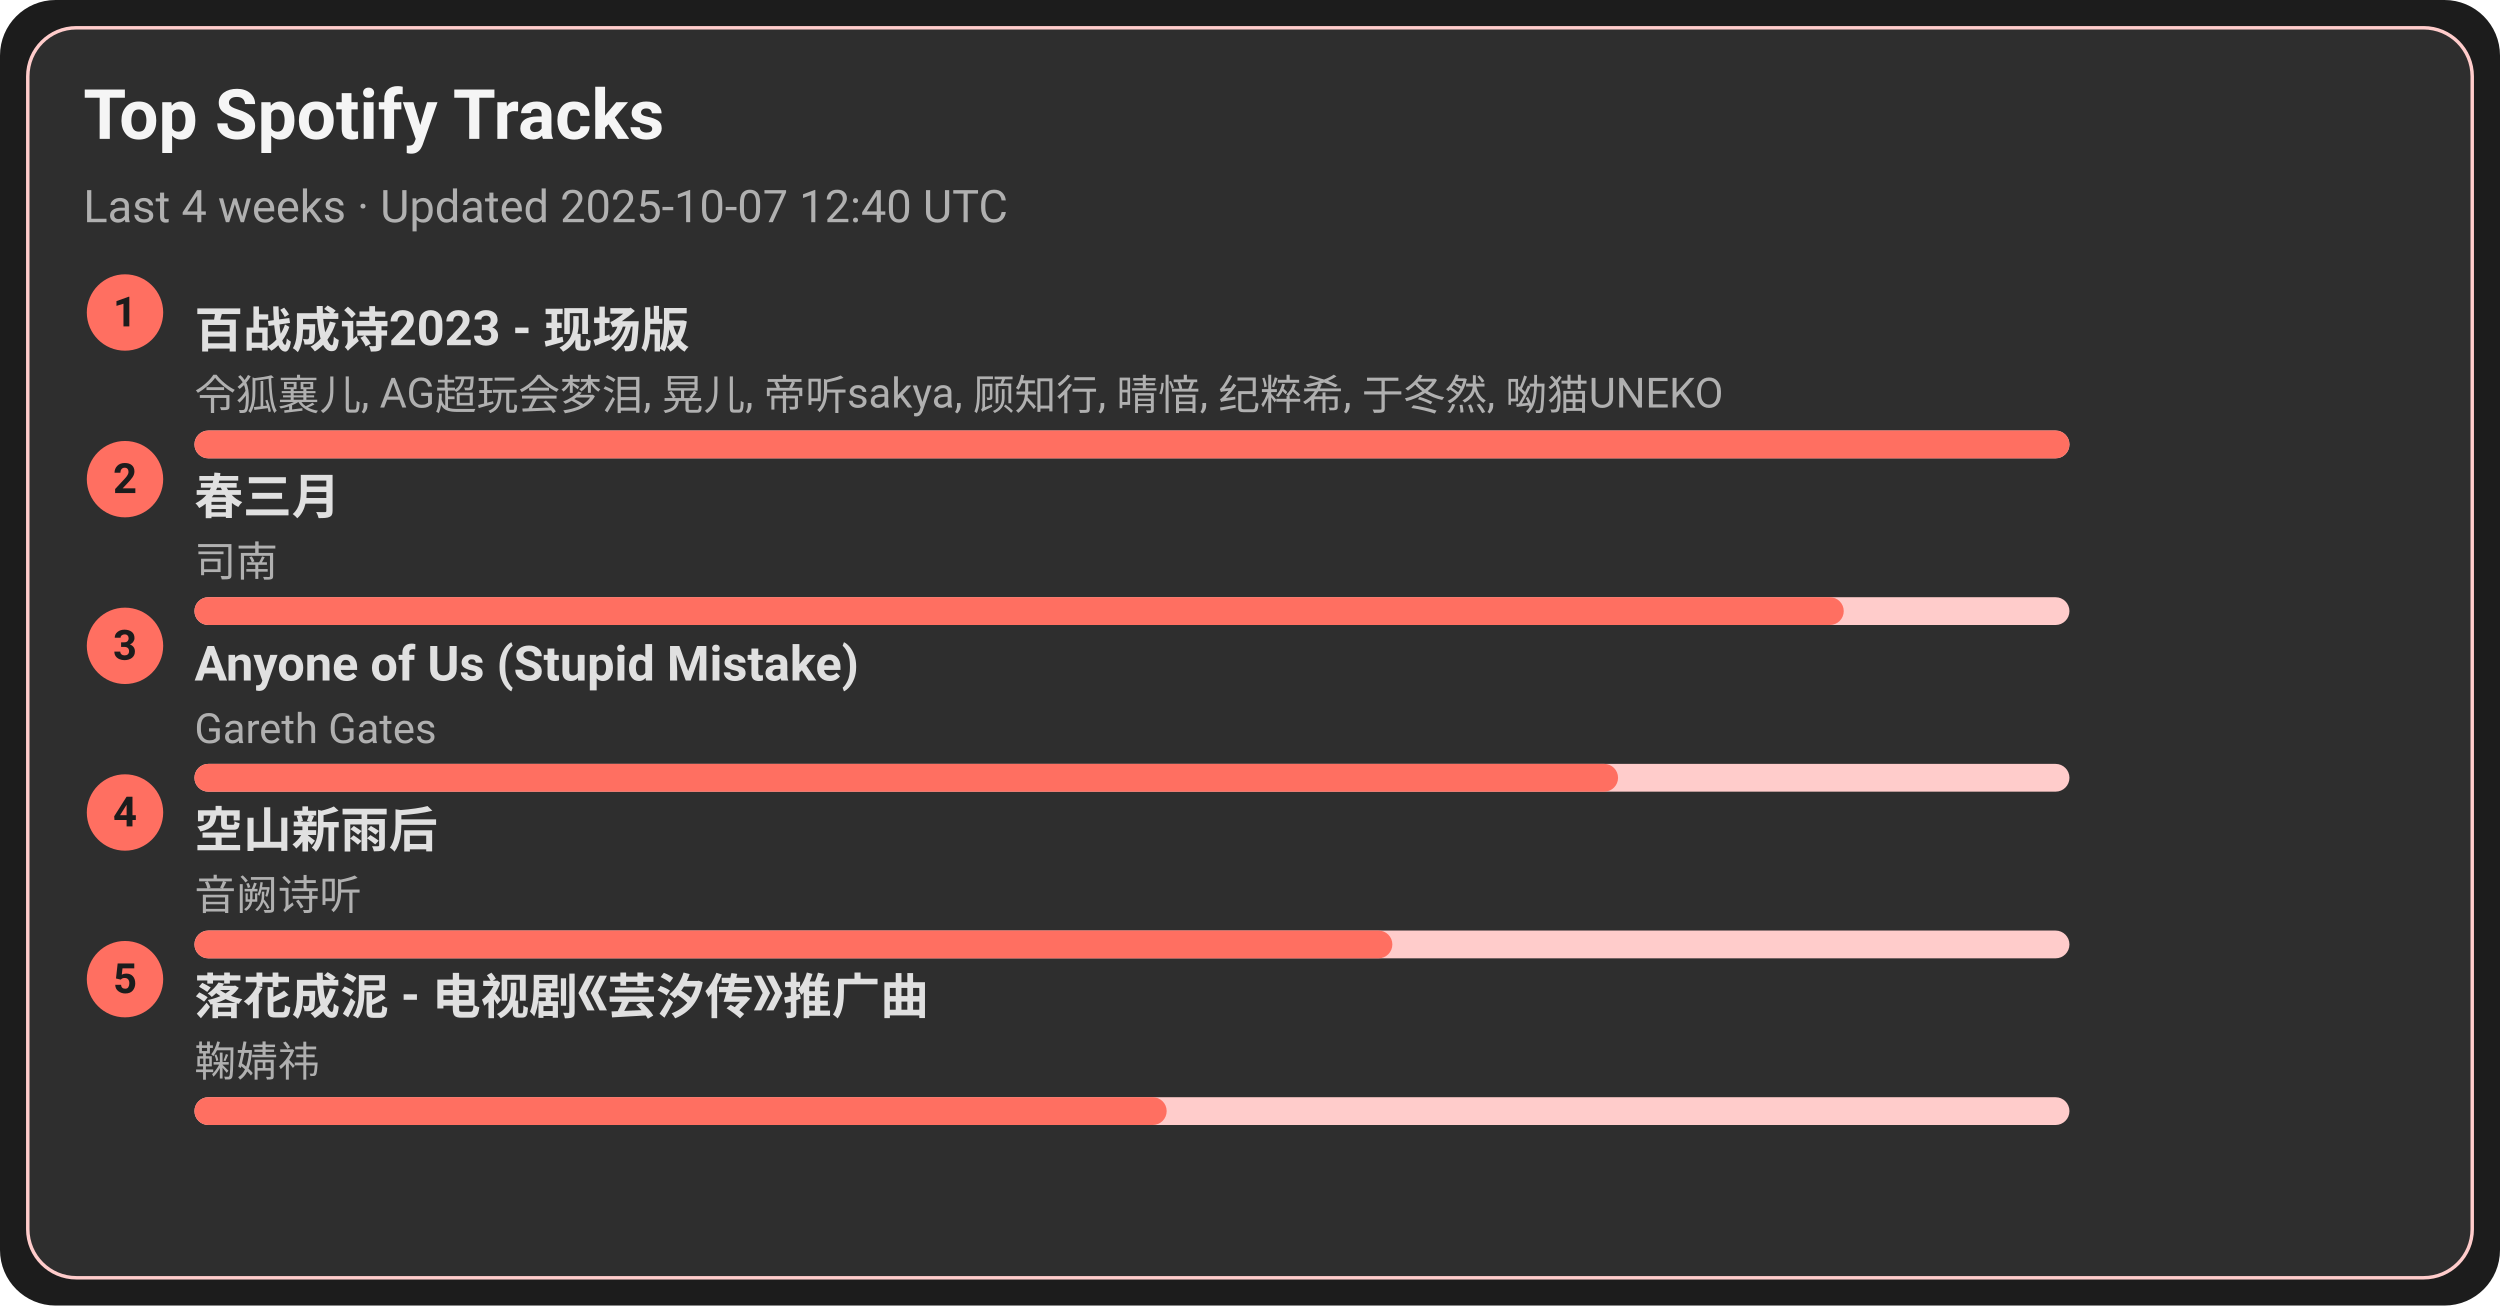
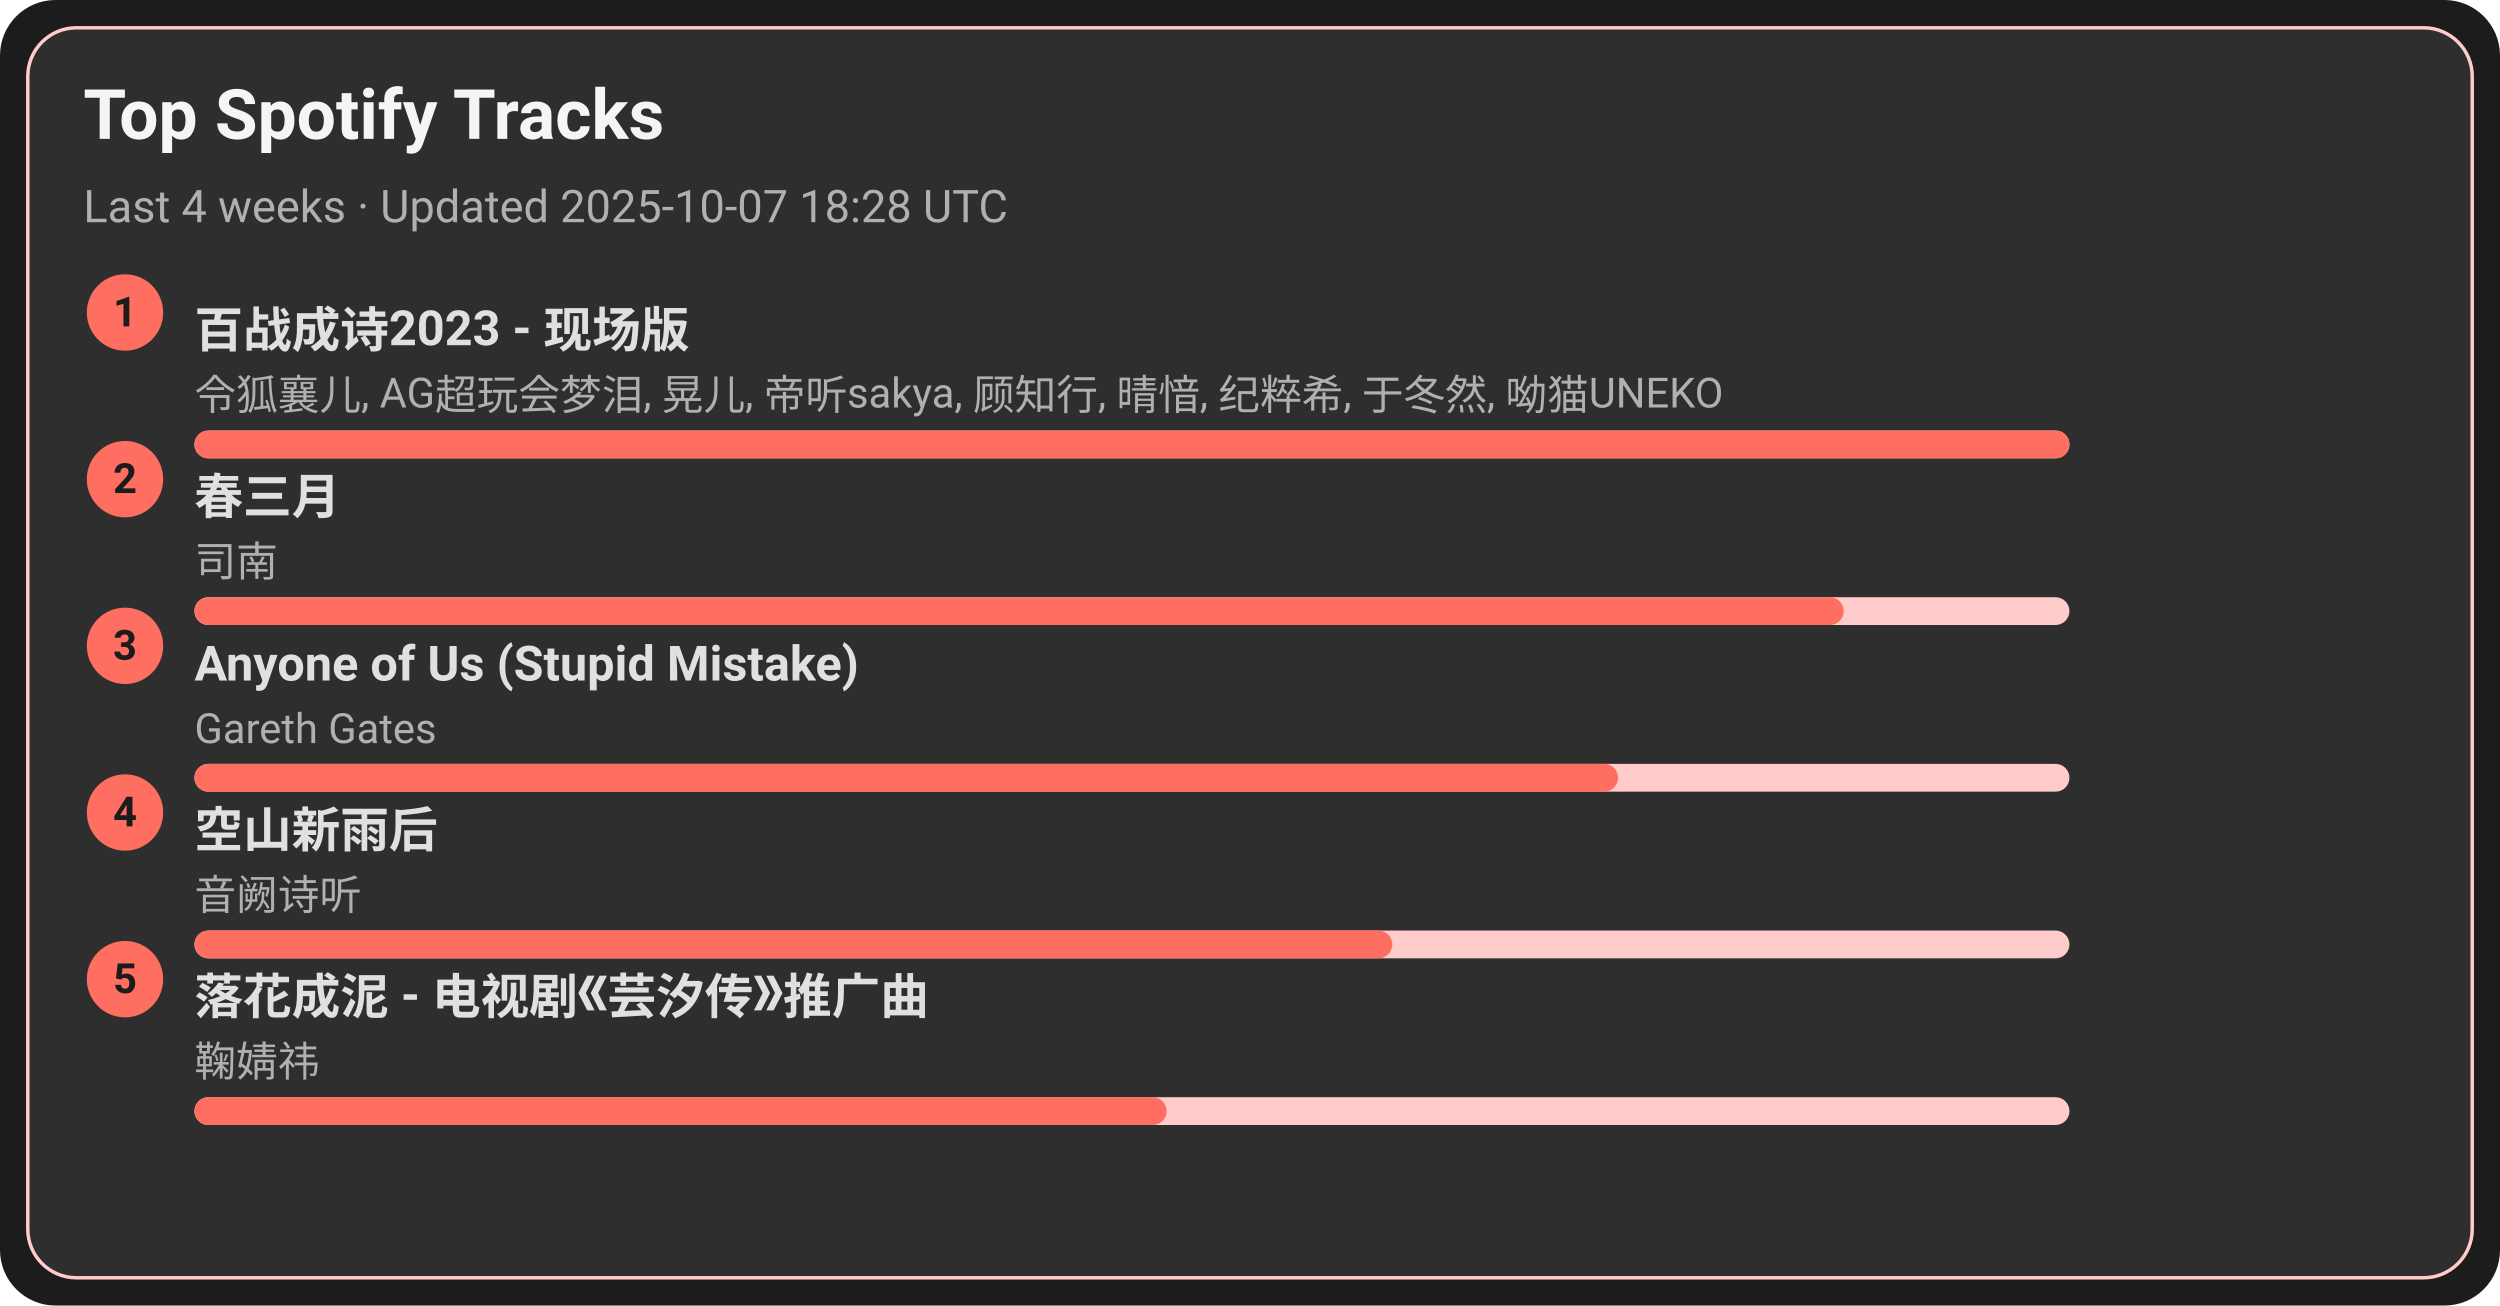
<svg xmlns="http://www.w3.org/2000/svg" width="720" height="376" viewBox="0 0 720 376">
  <style>text{font-family:-apple-system,BlinkMacSystemFont,Segoe UI,Roboto,Ubuntu,Helvetica Neue,Arial,Noto Sans,sans-serif}</style>
  <rect width="720" height="376" rx="16" fill="#1c1c1c" />
  <rect x="8" y="8" width="704" height="360" rx="14" fill="#2e2e2e" stroke="#ffcccb" />
  <text x="24" y="40" font-size="20" fill="#f5f5f5" font-weight="600">Top Spotify Tracks</text>
-   <text x="24" y="64" font-size="13" fill="#b0b0b0">Last 4 weeks · Updated 2025-10-07 12:40 UTC</text>
+   <text x="24" y="64" font-size="13" fill="#b0b0b0">Last 4 weeks · Updated 2025-10-07 18:28 UTC</text>
  <circle cx="36" cy="90" r="11" fill="#ff6f61" />
  <text x="36" y="94" text-anchor="middle" font-size="12" fill="#1c1c1c" font-weight="700">1</text>
  <a href="https://open.spotify.com/track/2gttnS8fWnDwziLFt2TLEi" target="_blank" rel="noopener noreferrer">
    <text x="56" y="100" font-size="14" fill="#e0e0e0" font-weight="600">百战成诗2023 - 现场版</text>
  </a>
  <text x="56" y="118" font-size="12" fill="#b0b0b0">令狐襄儿, AG超玩会梦泪, 晃儿, 帝听sakya, 顾知行, 晴愔, 纪粹希, 于冬然, 呦猫UNEKO</text>
  <rect x="56" y="124" width="540" height="8" rx="4" fill="#ffcccb" />
  <rect x="56" y="124" width="540" height="8" rx="4" fill="#ff6f61" />
  <circle cx="36" cy="138" r="11" fill="#ff6f61" />
  <text x="36" y="142" text-anchor="middle" font-size="12" fill="#1c1c1c" font-weight="700">2</text>
  <a href="https://open.spotify.com/track/5A9BOP4WTk2UayDlMb8w98" target="_blank" rel="noopener noreferrer">
    <text x="56" y="148" font-size="14" fill="#e0e0e0" font-weight="600">春三月</text>
  </a>
  <text x="56" y="166" font-size="12" fill="#b0b0b0">司南</text>
  <rect x="56" y="172" width="540" height="8" rx="4" fill="#ffcccb" />
  <rect x="56" y="172" width="475" height="8" rx="4" fill="#ff6f61" />
  <circle cx="36" cy="186" r="11" fill="#ff6f61" />
  <text x="36" y="190" text-anchor="middle" font-size="12" fill="#1c1c1c" font-weight="700">3</text>
  <a href="https://open.spotify.com/track/7KZo8AI9F3Vnn3FXEYBL9f" target="_blank" rel="noopener noreferrer">
    <text x="56" y="196" font-size="14" fill="#e0e0e0" font-weight="600">Anyone of Us (Stupid Mistake)</text>
  </a>
  <text x="56" y="214" font-size="12" fill="#b0b0b0">Gareth Gates</text>
  <rect x="56" y="220" width="540" height="8" rx="4" fill="#ffcccb" />
  <rect x="56" y="220" width="410" height="8" rx="4" fill="#ff6f61" />
  <circle cx="36" cy="234" r="11" fill="#ff6f61" />
  <text x="36" y="238" text-anchor="middle" font-size="12" fill="#1c1c1c" font-weight="700">4</text>
  <a href="https://open.spotify.com/track/7c1D58U8AIVOGlYzh5U6sk" target="_blank" rel="noopener noreferrer">
    <text x="56" y="244" font-size="14" fill="#e0e0e0" font-weight="600">空山新雨后</text>
  </a>
  <text x="56" y="262" font-size="12" fill="#b0b0b0">音阙诗听</text>
  <rect x="56" y="268" width="540" height="8" rx="4" fill="#ffcccb" />
  <rect x="56" y="268" width="345" height="8" rx="4" fill="#ff6f61" />
  <circle cx="36" cy="282" r="11" fill="#ff6f61" />
  <text x="36" y="286" text-anchor="middle" font-size="12" fill="#1c1c1c" font-weight="700">5</text>
  <a href="https://open.spotify.com/track/3kOZsJz3crGIWWHeoCNa0O" target="_blank" rel="noopener noreferrer">
    <text x="56" y="292" font-size="14" fill="#e0e0e0" font-weight="600">落花成泥 - 电视剧《芸汐传》推广曲</text>
  </a>
  <text x="56" y="310" font-size="12" fill="#b0b0b0">鞠婧祎</text>
  <rect x="56" y="316" width="540" height="8" rx="4" fill="#ffcccb" />
  <rect x="56" y="316" width="280" height="8" rx="4" fill="#ff6f61" />
</svg>
